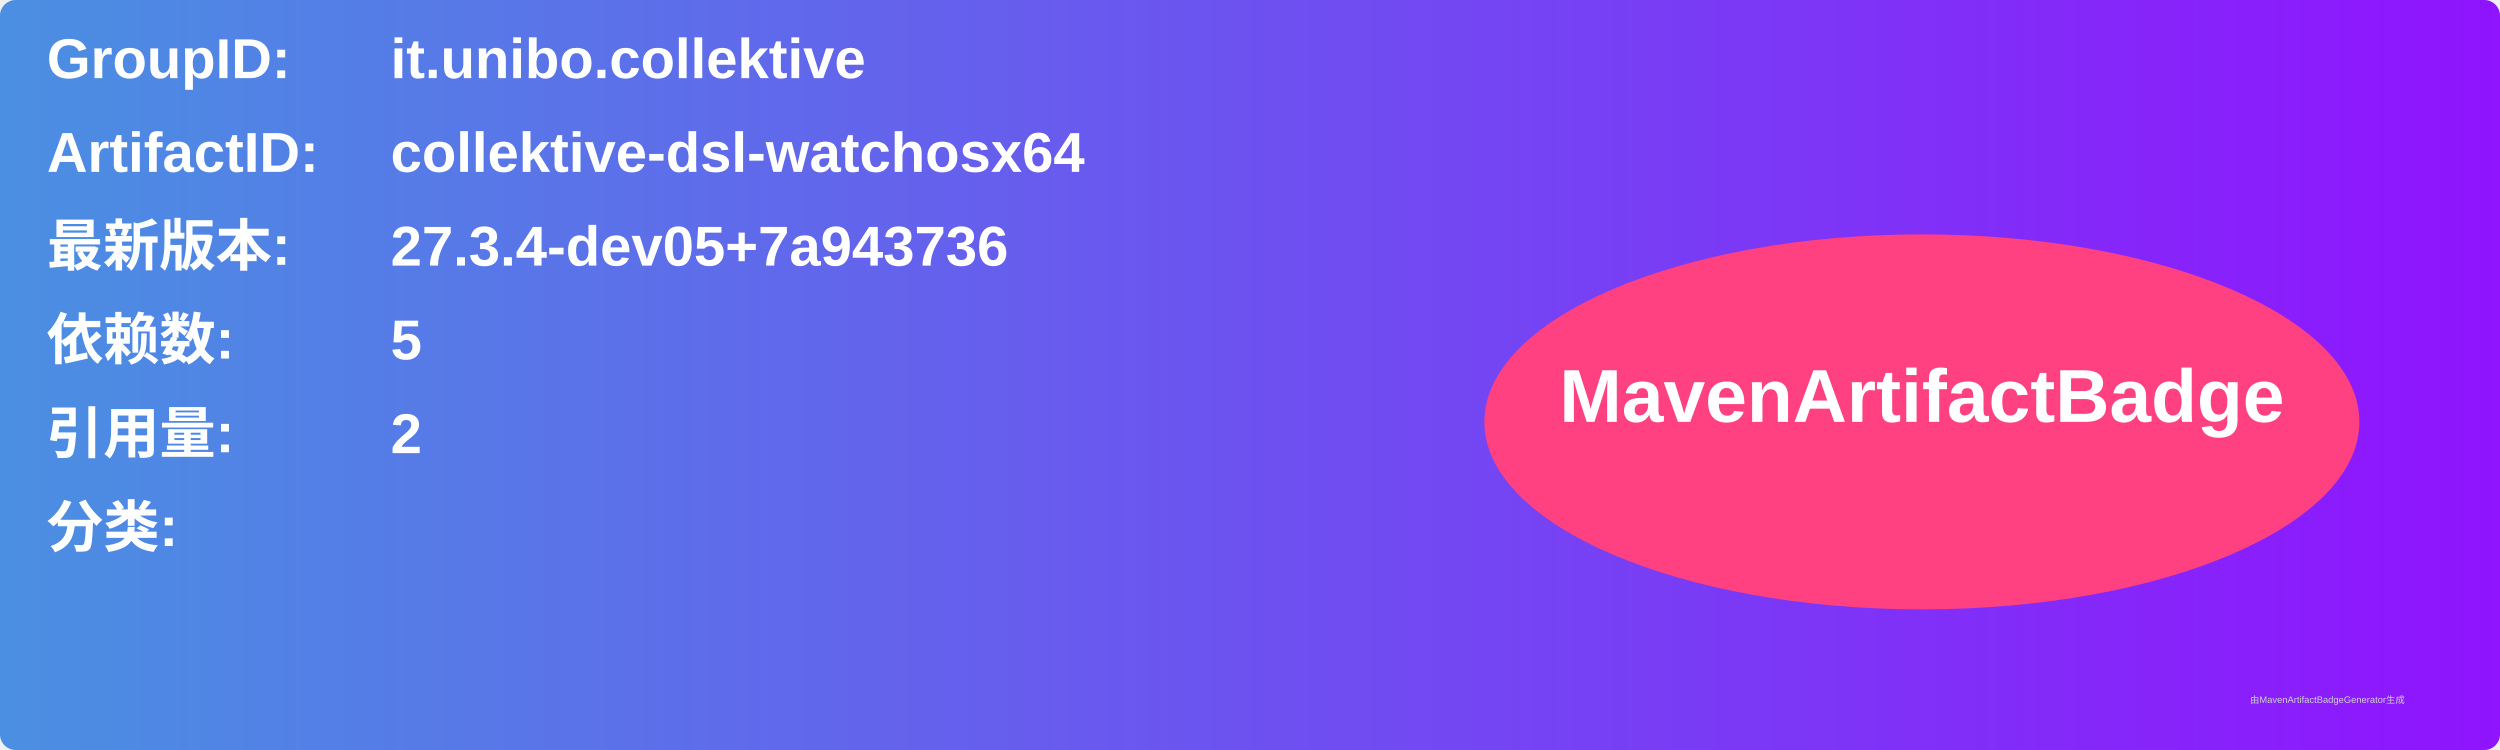
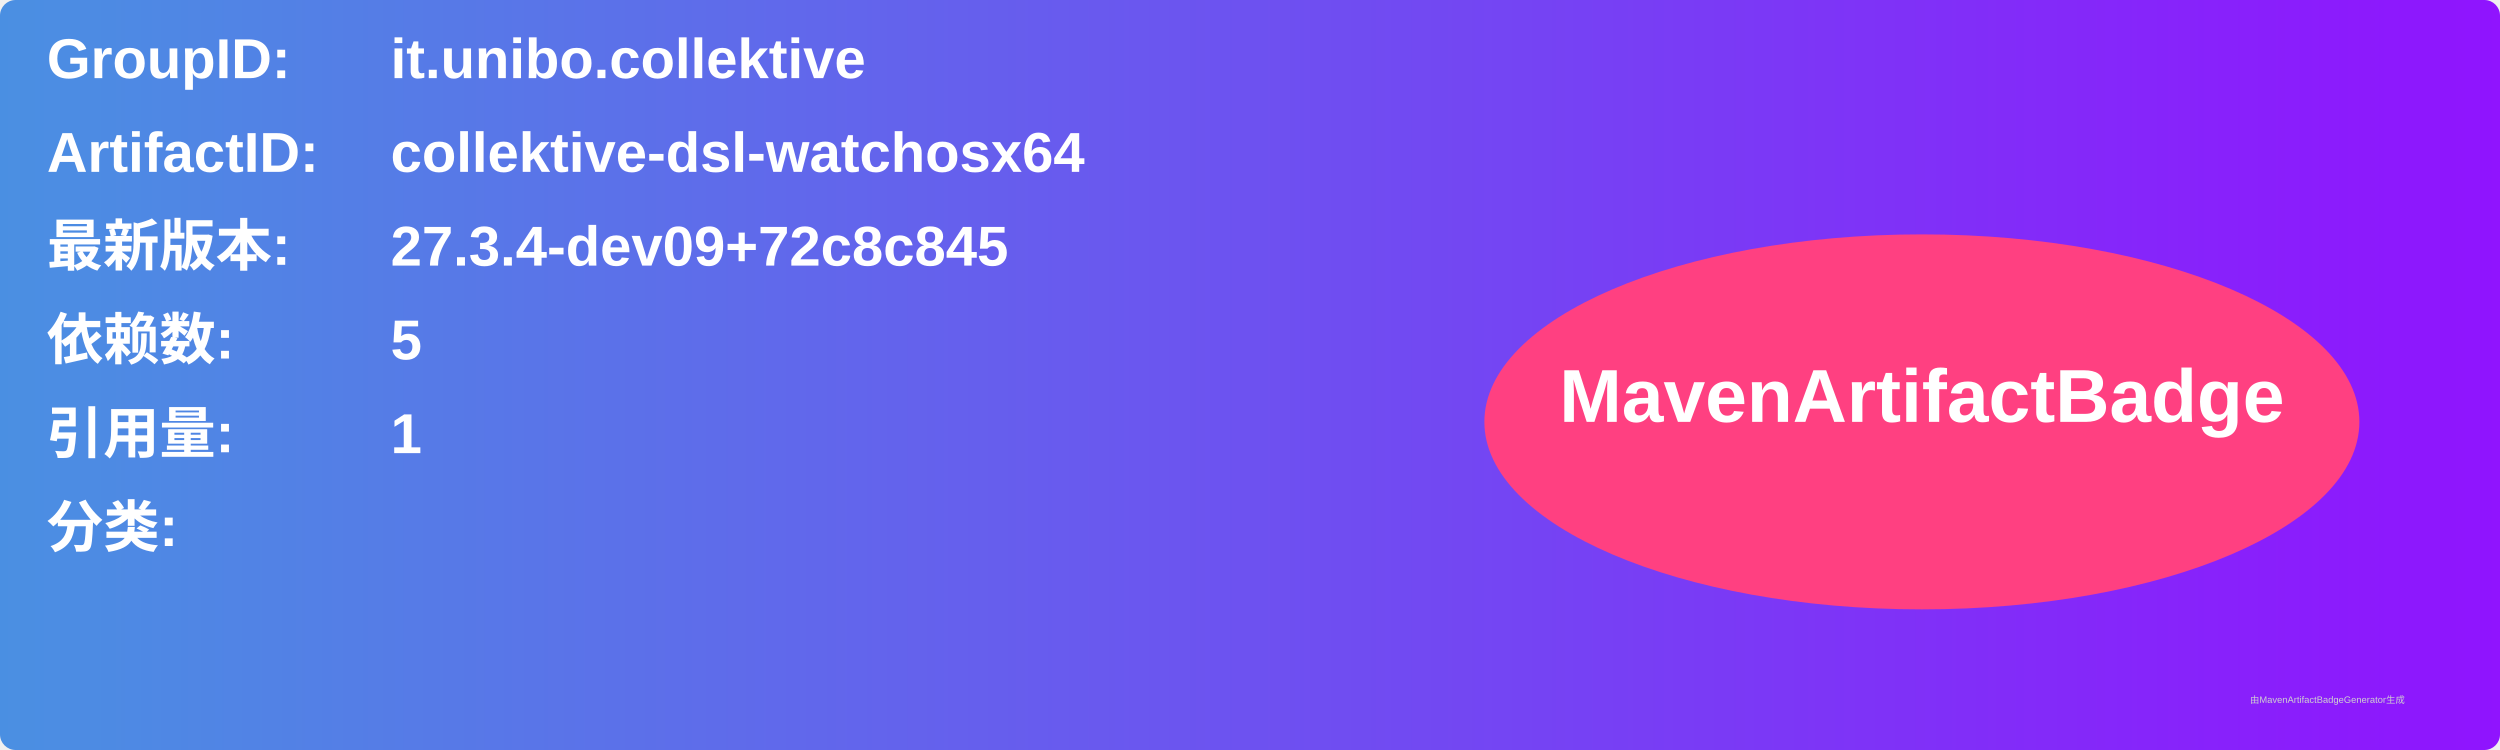
<svg xmlns="http://www.w3.org/2000/svg" width="800" height="240" viewBox="0 0 800 240">
  <linearGradient id="grad" x1="0%" y1="0%" x2="100%" y2="0%">
    <stop offset="0%" stop-color="#4a90e2" />
    <stop offset="100%" stop-color="#9013fe" />
  </linearGradient>
  <rect width="100%" height="100%" rx="5" ry="5" fill="url(#grad)" />
  <g transform="translate(15, 15)">
    <text x="0" y="10" font-family="Arial" font-size="18" fill="white" font-weight="bold" width="260">GroupID:</text>
    <text x="110" y="10" font-family="Arial" font-size="18" fill="white" font-weight="bold" width="460">it.unibo.collektive</text>
    <text x="0" y="40" font-family="Arial" font-size="18" fill="white" font-weight="bold" width="260">ArtifactID:</text>
    <text x="110" y="40" font-family="Arial" font-size="18" fill="white" font-weight="bold" width="460">collektive-dsl-watchosx64</text>
    <text x="0" y="70" font-family="Arial" font-size="18" fill="white" font-weight="bold">最新版本:</text>
    <text x="110" y="70" font-family="Arial" font-size="18" fill="white" font-weight="bold">
-       <tspan font-weight="bold">27.3.4-dev05+7a943736</tspan>
+       <tspan font-weight="bold">27.3.4-dev09+72c8c845</tspan>
    </text>
    <text x="0" y="100" font-family="Arial" font-size="18" fill="white" font-weight="bold">依赖数: </text>
    <text x="110" y="100" font-family="Arial" font-size="18" fill="white">
      <tspan font-weight="bold">5</tspan>
    </text>
    <text x="0" y="130" font-family="Arial" font-size="18" fill="white" font-weight="bold">引用量: </text>
    <text x="110" y="130" font-family="Arial" font-size="18" fill="white">
-       <tspan font-weight="bold">2</tspan>
+       <tspan font-weight="bold">1</tspan>
    </text>
    <text x="0" y="160" font-family="Arial" font-size="18" fill="white" font-weight="bold">分类:</text>
    <text x="10" y="190" font-family="Arial" font-size="10" fill="white">
      <tspan font-weight="bold" />
    </text>
    <ellipse cx="600" cy="120" rx="140" ry="60" fill="#ff4081" />
    <text x="600" y="120" text-anchor="middle" font-family="Arial" font-size="24" fill="white" font-weight="bold">MavenArtifactBadge</text>
  </g>
  <text x="720" y="225" font-family="Arial" font-size="3" fill="#d0d0d0">由MavenArtifactBadgeGenerator生成</text>
</svg>
